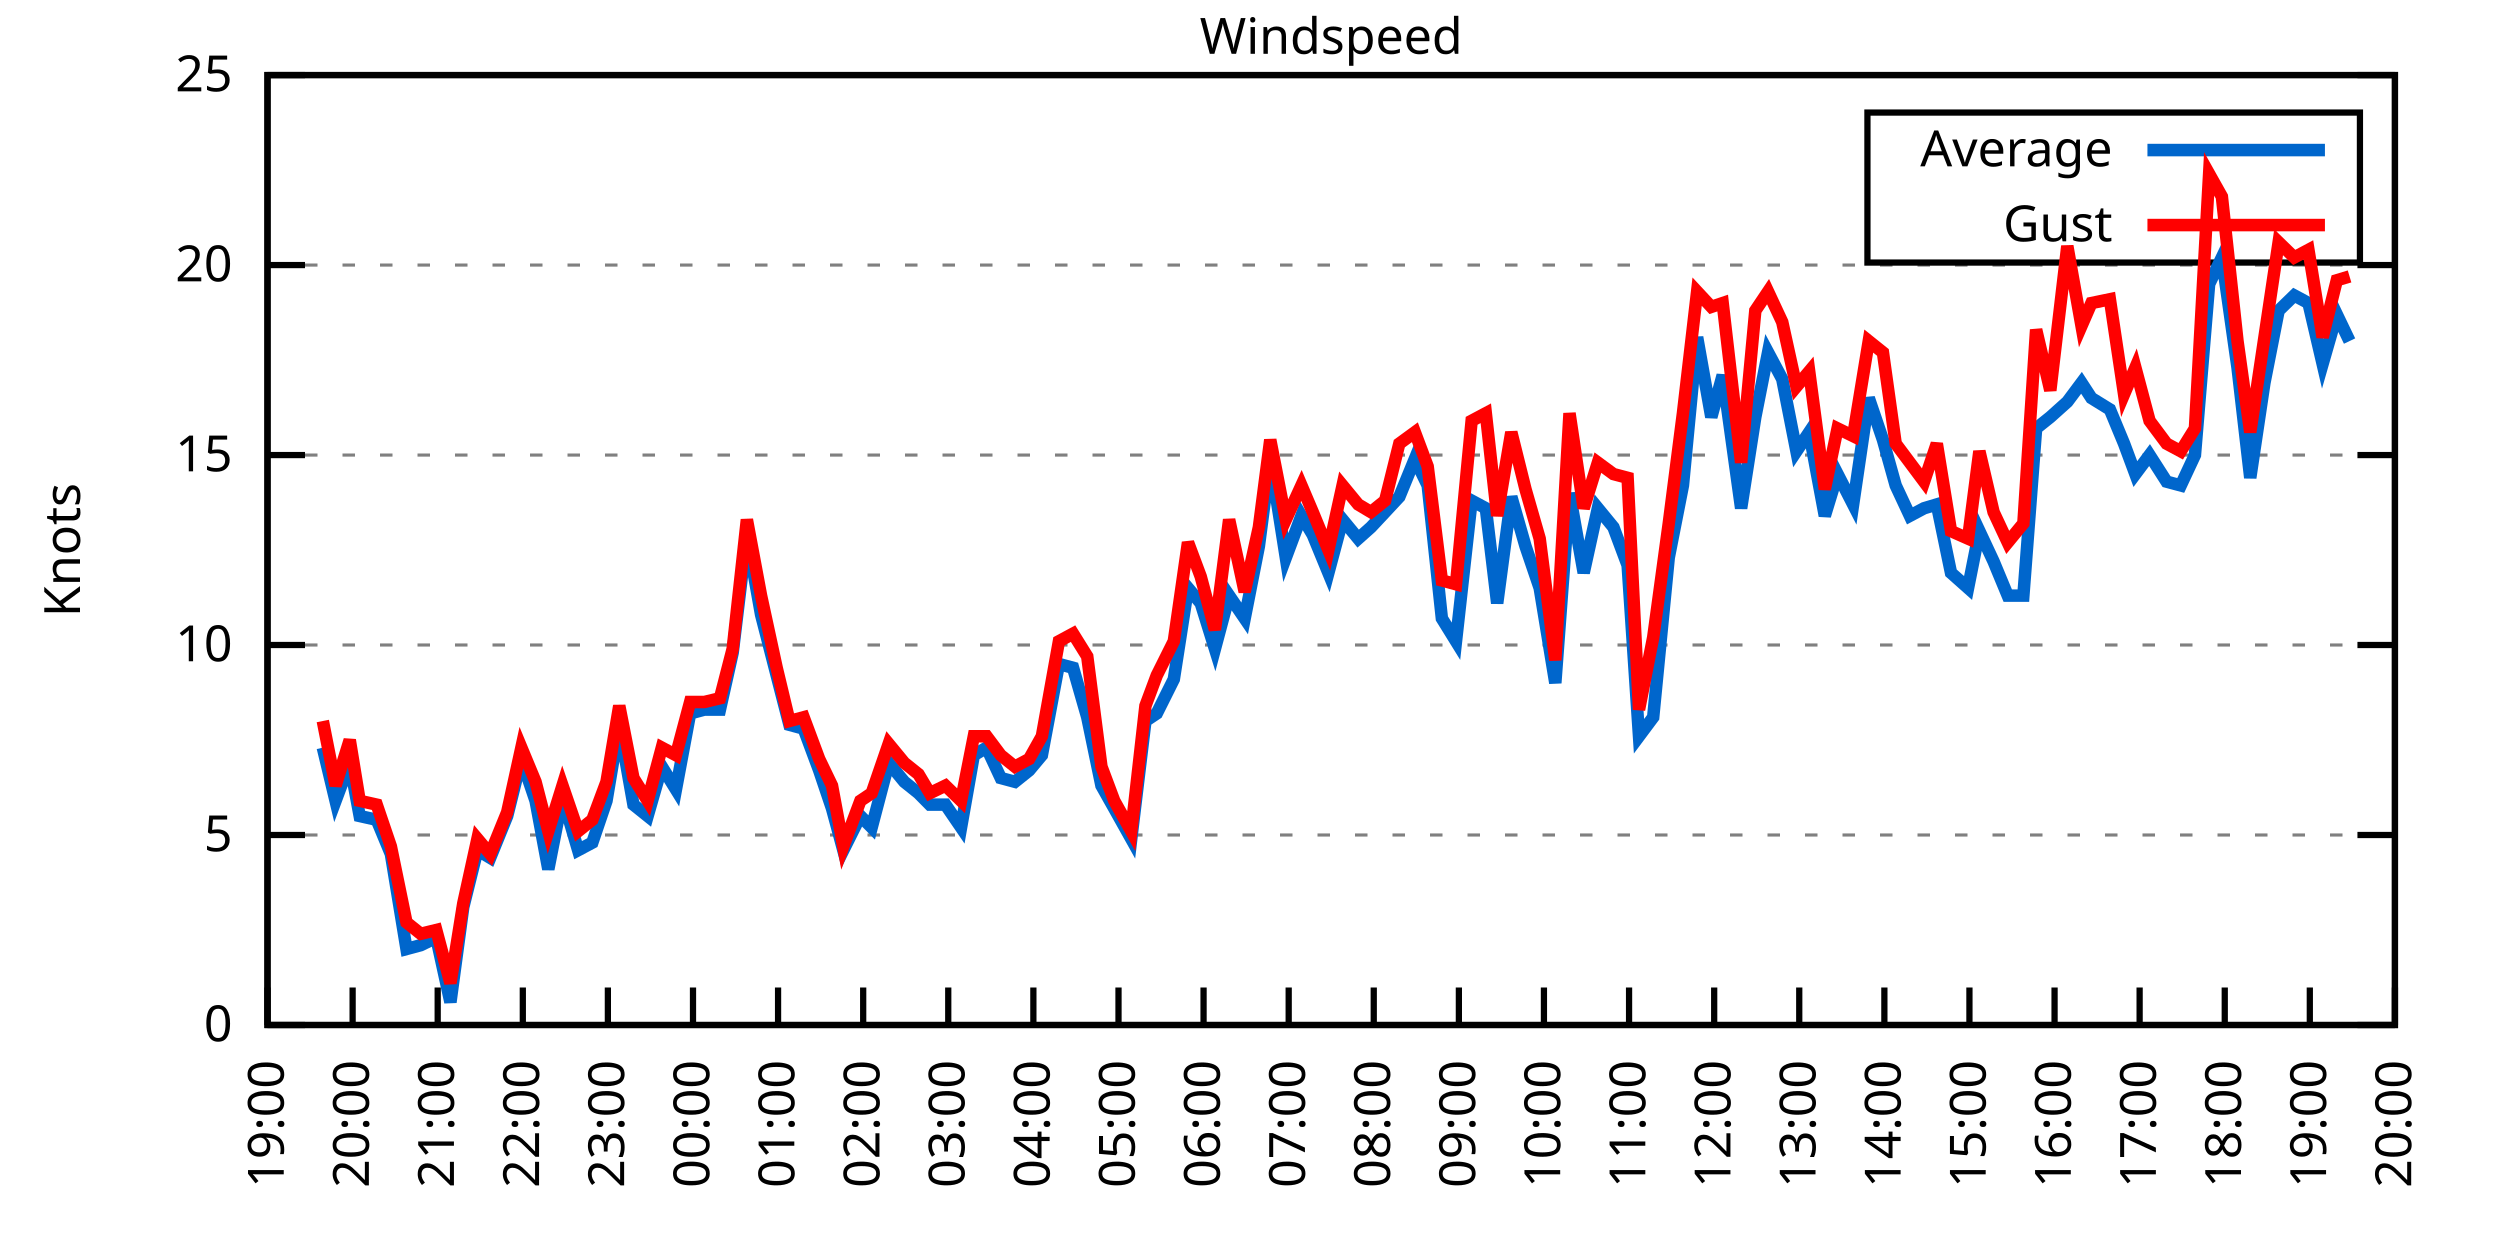
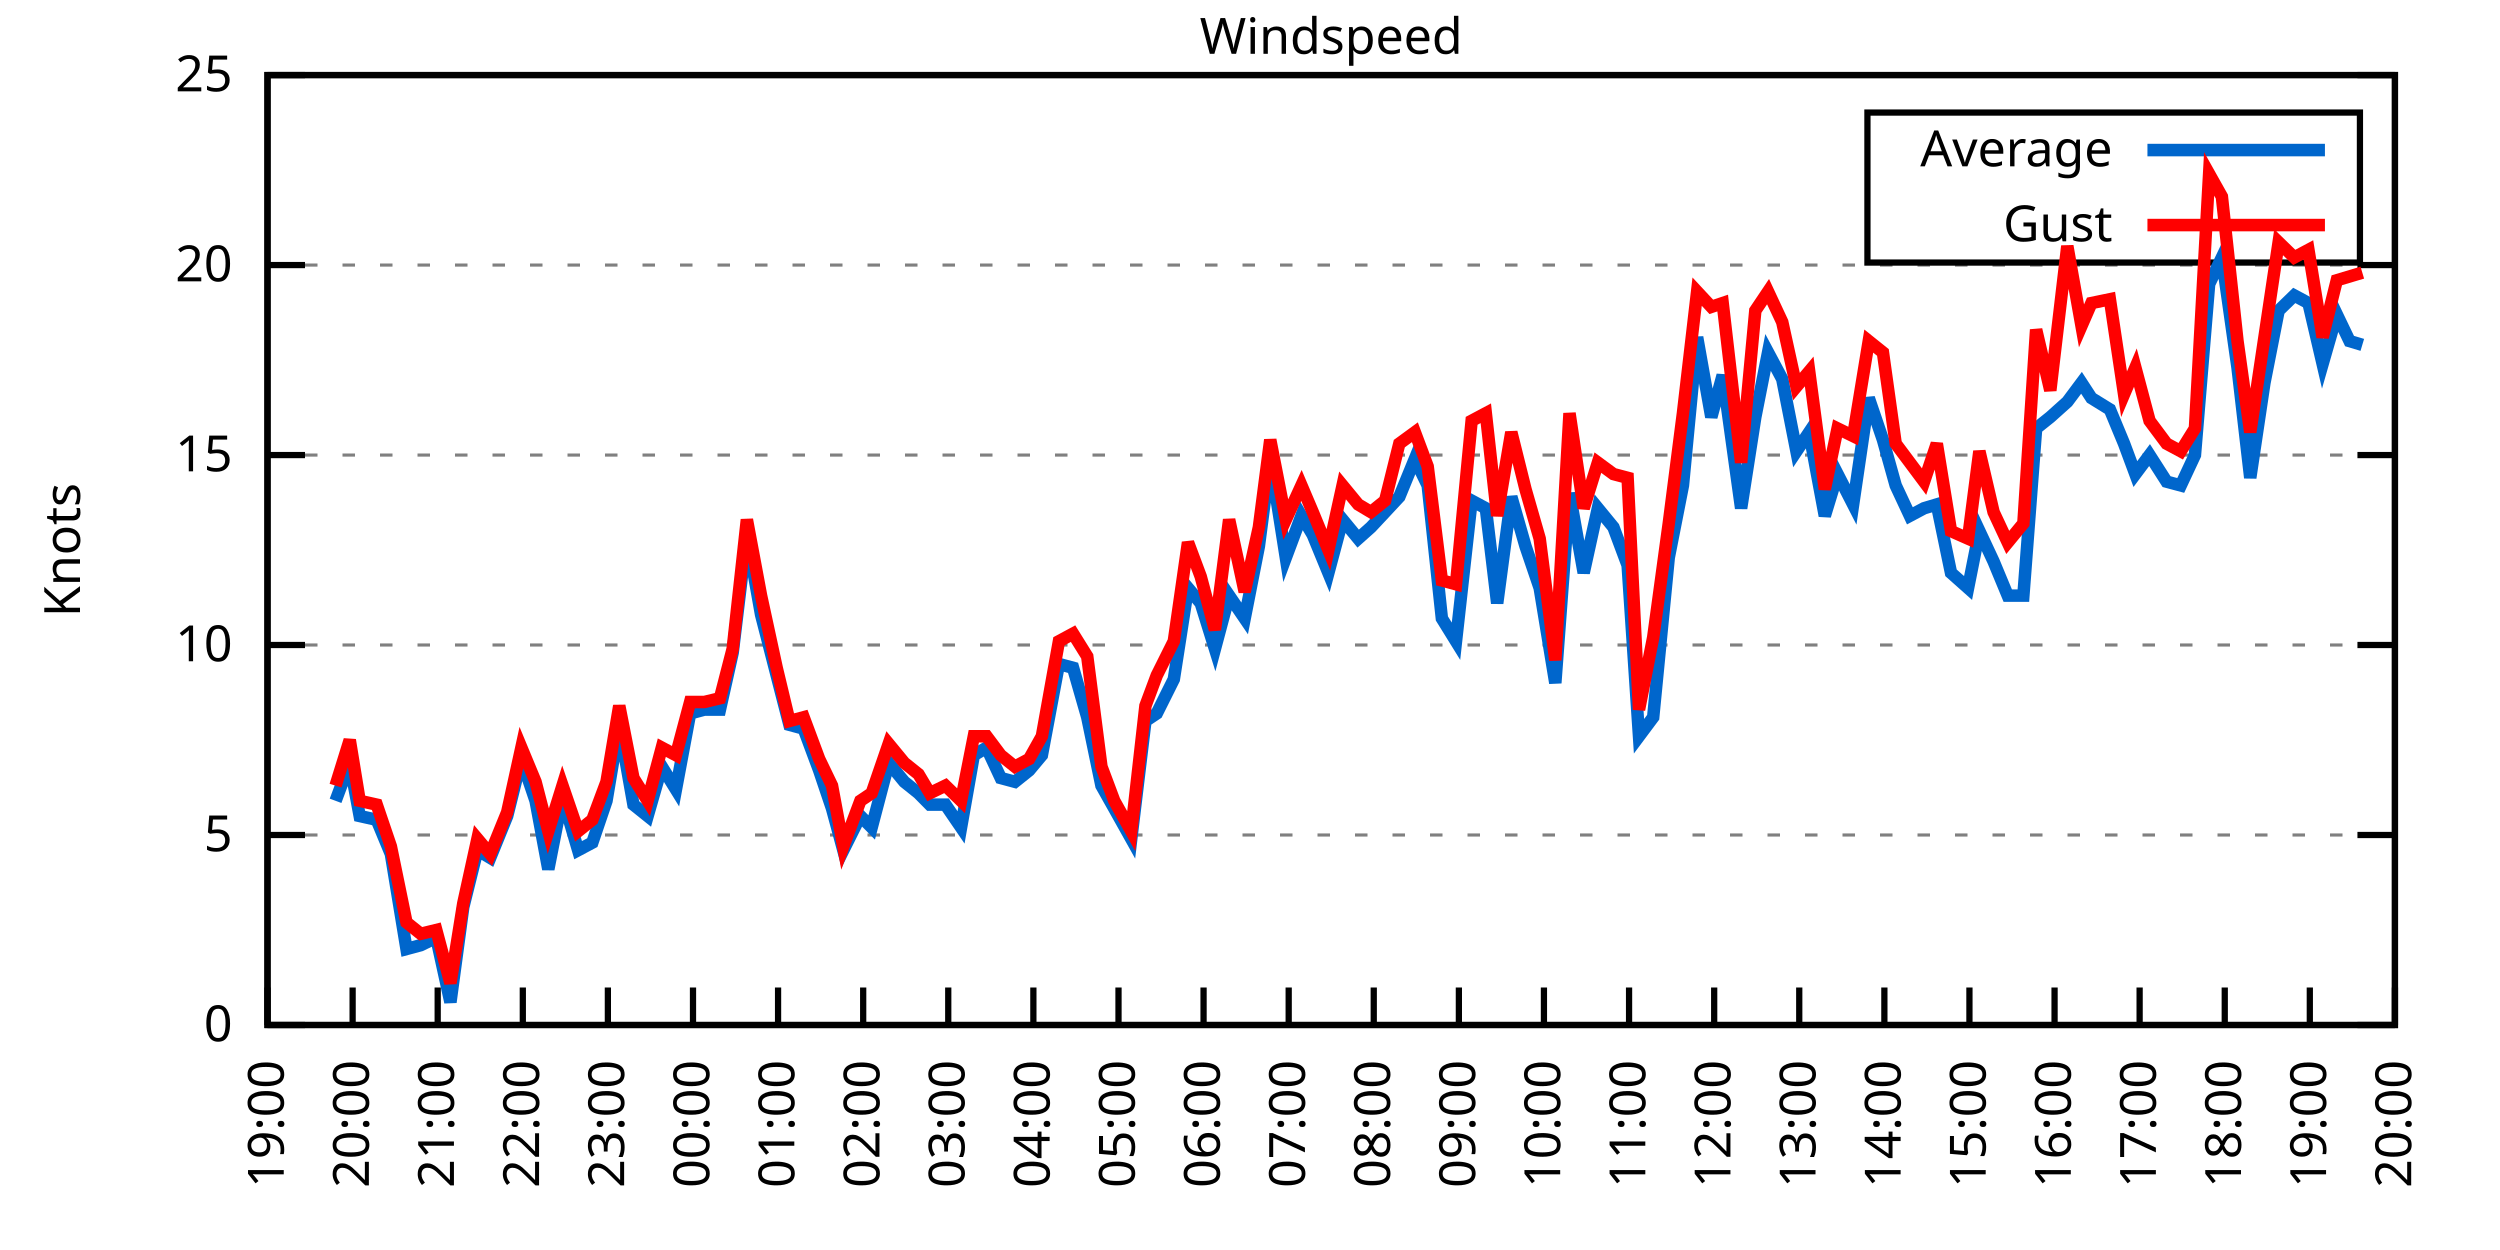
<svg xmlns="http://www.w3.org/2000/svg" xmlns:xlink="http://www.w3.org/1999/xlink" width="400" height="200" viewBox="0 0 400 200">
  <g id="gnuplot_canvas">
    <rect x="0" y="0" width="400" height="200" fill="none" />
    <defs>
      <circle id="gpDot" r="0.5" stroke-width="0.5" stroke="currentColor" />
      <path id="gpPt0" stroke-width="0.333" stroke="currentColor" d="M-1,0 h2 M0,-1 v2" />
      <path id="gpPt1" stroke-width="0.333" stroke="currentColor" d="M-1,-1 L1,1 M1,-1 L-1,1" />
      <path id="gpPt2" stroke-width="0.333" stroke="currentColor" d="M-1,0 L1,0 M0,-1 L0,1 M-1,-1 L1,1 M-1,1 L1,-1" />
      <rect id="gpPt3" stroke-width="0.333" stroke="currentColor" x="-1" y="-1" width="2" height="2" />
      <rect id="gpPt4" stroke-width="0.333" stroke="currentColor" fill="currentColor" x="-1" y="-1" width="2" height="2" />
      <circle id="gpPt5" stroke-width="0.333" stroke="currentColor" cx="0" cy="0" r="1" />
      <use xlink:href="#gpPt5" id="gpPt6" fill="currentColor" stroke="none" />
      <path id="gpPt7" stroke-width="0.333" stroke="currentColor" d="M0,-1.33 L-1.33,0.67 L1.33,0.67 z" />
      <use xlink:href="#gpPt7" id="gpPt8" fill="currentColor" stroke="none" />
      <use xlink:href="#gpPt7" id="gpPt9" stroke="currentColor" transform="rotate(180)" />
      <use xlink:href="#gpPt9" id="gpPt10" fill="currentColor" stroke="none" />
      <use xlink:href="#gpPt3" id="gpPt11" stroke="currentColor" transform="rotate(45)" />
      <use xlink:href="#gpPt11" id="gpPt12" fill="currentColor" stroke="none" />
      <path id="gpPt13" stroke-width="0.333" stroke="currentColor" d="M0,1.330 L1.265,0.411 L0.782,-1.067 L-0.782,-1.076 L-1.265,0.411 z" />
      <use xlink:href="#gpPt13" id="gpPt14" fill="currentColor" stroke="none" />
      <filter id="textbox" filterUnits="objectBoundingBox" x="0" y="0" height="1" width="1">
        <feFlood flood-color="white" flood-opacity="1" result="bgnd" />
        <feComposite in="SourceGraphic" in2="bgnd" operator="atop" />
      </filter>
      <filter id="greybox" filterUnits="objectBoundingBox" x="0" y="0" height="1" width="1">
        <feFlood flood-color="lightgrey" flood-opacity="1" result="grey" />
        <feComposite in="SourceGraphic" in2="grey" operator="atop" />
      </filter>
    </defs>
    <g fill="none" color="white" stroke="currentColor" stroke-width="1.00" stroke-linecap="butt" stroke-linejoin="miter">
</g>
    <g fill="none" color="black" stroke="currentColor" stroke-width="1.00" stroke-linecap="butt" stroke-linejoin="miter">
      <g stroke="none" shape-rendering="crispEdges">
        <polygon fill="rgb(255, 255, 255)" points="42.80,164.00 383.18,164.00 383.18,12.02 42.80,12.02 " />
      </g>
    </g>
    <g fill="none" color="black" stroke="currentColor" stroke-width="1.00" stroke-linecap="butt" stroke-linejoin="miter">
</g>
    <g fill="none" color="black" stroke="black" stroke-width="0.50" stroke-linecap="butt" stroke-linejoin="miter">
</g>
    <g fill="none" color="gray" stroke="currentColor" stroke-width="0.50" stroke-linecap="butt" stroke-linejoin="miter">
      <path stroke="gray" stroke-dasharray="2,4" class="gridline" d="M42.80,164.00 L383.19,164.00  " />
    </g>
    <g fill="none" color="gray" stroke="gray" stroke-width="1.00" stroke-linecap="butt" stroke-linejoin="miter">
</g>
    <g fill="none" color="black" stroke="currentColor" stroke-width="1.00" stroke-linecap="butt" stroke-linejoin="miter">
      <path stroke="black" d="M42.80,164.00 L48.80,164.00 M383.19,164.00 L377.19,164.00  " />
      <g transform="translate(37.20,166.60)" stroke="none" fill="black" font-family="Sans" font-size="8.00" text-anchor="end">
        <text>
          <tspan font-family="Sans"> 0</tspan>
        </text>
      </g>
    </g>
    <g fill="none" color="black" stroke="currentColor" stroke-width="1.00" stroke-linecap="butt" stroke-linejoin="miter">
</g>
    <g fill="none" color="black" stroke="black" stroke-width="0.50" stroke-linecap="butt" stroke-linejoin="miter">
</g>
    <g fill="none" color="gray" stroke="currentColor" stroke-width="0.50" stroke-linecap="butt" stroke-linejoin="miter">
      <path stroke="gray" stroke-dasharray="2,4" class="gridline" d="M42.80,133.60 L383.19,133.60  " />
    </g>
    <g fill="none" color="gray" stroke="gray" stroke-width="1.00" stroke-linecap="butt" stroke-linejoin="miter">
</g>
    <g fill="none" color="black" stroke="currentColor" stroke-width="1.00" stroke-linecap="butt" stroke-linejoin="miter">
      <path stroke="black" d="M42.80,133.60 L48.80,133.60 M383.19,133.60 L377.19,133.60  " />
      <g transform="translate(37.20,136.20)" stroke="none" fill="black" font-family="Sans" font-size="8.00" text-anchor="end">
        <text>
          <tspan font-family="Sans"> 5</tspan>
        </text>
      </g>
    </g>
    <g fill="none" color="black" stroke="currentColor" stroke-width="1.00" stroke-linecap="butt" stroke-linejoin="miter">
</g>
    <g fill="none" color="black" stroke="black" stroke-width="0.50" stroke-linecap="butt" stroke-linejoin="miter">
</g>
    <g fill="none" color="gray" stroke="currentColor" stroke-width="0.50" stroke-linecap="butt" stroke-linejoin="miter">
      <path stroke="gray" stroke-dasharray="2,4" class="gridline" d="M42.80,103.20 L383.19,103.20  " />
    </g>
    <g fill="none" color="gray" stroke="gray" stroke-width="1.00" stroke-linecap="butt" stroke-linejoin="miter">
</g>
    <g fill="none" color="black" stroke="currentColor" stroke-width="1.00" stroke-linecap="butt" stroke-linejoin="miter">
      <path stroke="black" d="M42.80,103.20 L48.80,103.20 M383.19,103.20 L377.19,103.20  " />
      <g transform="translate(37.20,105.80)" stroke="none" fill="black" font-family="Sans" font-size="8.00" text-anchor="end">
        <text>
          <tspan font-family="Sans"> 10</tspan>
        </text>
      </g>
    </g>
    <g fill="none" color="black" stroke="currentColor" stroke-width="1.00" stroke-linecap="butt" stroke-linejoin="miter">
</g>
    <g fill="none" color="black" stroke="black" stroke-width="0.50" stroke-linecap="butt" stroke-linejoin="miter">
</g>
    <g fill="none" color="gray" stroke="currentColor" stroke-width="0.50" stroke-linecap="butt" stroke-linejoin="miter">
      <path stroke="gray" stroke-dasharray="2,4" class="gridline" d="M42.80,72.81 L383.19,72.81  " />
    </g>
    <g fill="none" color="gray" stroke="gray" stroke-width="1.00" stroke-linecap="butt" stroke-linejoin="miter">
</g>
    <g fill="none" color="black" stroke="currentColor" stroke-width="1.00" stroke-linecap="butt" stroke-linejoin="miter">
      <path stroke="black" d="M42.80,72.81 L48.80,72.81 M383.19,72.81 L377.19,72.81  " />
      <g transform="translate(37.20,75.41)" stroke="none" fill="black" font-family="Sans" font-size="8.00" text-anchor="end">
        <text>
          <tspan font-family="Sans"> 15</tspan>
        </text>
      </g>
    </g>
    <g fill="none" color="black" stroke="currentColor" stroke-width="1.00" stroke-linecap="butt" stroke-linejoin="miter">
</g>
    <g fill="none" color="black" stroke="black" stroke-width="0.50" stroke-linecap="butt" stroke-linejoin="miter">
</g>
    <g fill="none" color="gray" stroke="currentColor" stroke-width="0.50" stroke-linecap="butt" stroke-linejoin="miter">
      <path stroke="gray" stroke-dasharray="2,4" class="gridline" d="M42.80,42.41 L383.19,42.41  " />
    </g>
    <g fill="none" color="gray" stroke="gray" stroke-width="1.00" stroke-linecap="butt" stroke-linejoin="miter">
</g>
    <g fill="none" color="black" stroke="currentColor" stroke-width="1.00" stroke-linecap="butt" stroke-linejoin="miter">
      <path stroke="black" d="M42.80,42.41 L48.80,42.41 M383.19,42.41 L377.19,42.41  " />
      <g transform="translate(37.20,45.01)" stroke="none" fill="black" font-family="Sans" font-size="8.00" text-anchor="end">
        <text>
          <tspan font-family="Sans"> 20</tspan>
        </text>
      </g>
    </g>
    <g fill="none" color="black" stroke="currentColor" stroke-width="1.00" stroke-linecap="butt" stroke-linejoin="miter">
</g>
    <g fill="none" color="black" stroke="black" stroke-width="0.50" stroke-linecap="butt" stroke-linejoin="miter">
</g>
    <g fill="none" color="gray" stroke="currentColor" stroke-width="0.50" stroke-linecap="butt" stroke-linejoin="miter">
      <path stroke="gray" stroke-dasharray="2,4" class="gridline" d="M42.80,12.01 L383.19,12.01  " />
    </g>
    <g fill="none" color="gray" stroke="gray" stroke-width="1.00" stroke-linecap="butt" stroke-linejoin="miter">
</g>
    <g fill="none" color="black" stroke="currentColor" stroke-width="1.00" stroke-linecap="butt" stroke-linejoin="miter">
      <path stroke="black" d="M42.80,12.01 L48.80,12.01 M383.19,12.01 L377.19,12.01  " />
      <g transform="translate(37.20,14.61)" stroke="none" fill="black" font-family="Sans" font-size="8.00" text-anchor="end">
        <text>
          <tspan font-family="Sans"> 25</tspan>
        </text>
      </g>
    </g>
    <g fill="none" color="black" stroke="currentColor" stroke-width="1.00" stroke-linecap="butt" stroke-linejoin="miter">
      <path stroke="black" d="M42.80,164.00 L42.80,158.00  " />
      <g transform="translate(45.40,169.60) rotate(270.00)" stroke="none" fill="black" font-family="Sans" font-size="8.00" text-anchor="end">
        <text>
          <tspan font-family="Sans">19:00</tspan>
        </text>
      </g>
    </g>
    <g fill="none" color="black" stroke="currentColor" stroke-width="1.00" stroke-linecap="butt" stroke-linejoin="miter">
      <path stroke="black" d="M56.42,164.00 L56.42,158.00  " />
      <g transform="translate(59.02,169.60) rotate(270.00)" stroke="none" fill="black" font-family="Sans" font-size="8.00" text-anchor="end">
        <text>
          <tspan font-family="Sans">20:00</tspan>
        </text>
      </g>
    </g>
    <g fill="none" color="black" stroke="currentColor" stroke-width="1.00" stroke-linecap="butt" stroke-linejoin="miter">
      <path stroke="black" d="M70.03,164.00 L70.03,158.00  " />
      <g transform="translate(72.63,169.60) rotate(270.00)" stroke="none" fill="black" font-family="Sans" font-size="8.00" text-anchor="end">
        <text>
          <tspan font-family="Sans">21:00</tspan>
        </text>
      </g>
    </g>
    <g fill="none" color="black" stroke="currentColor" stroke-width="1.00" stroke-linecap="butt" stroke-linejoin="miter">
      <path stroke="black" d="M83.65,164.00 L83.65,158.00  " />
      <g transform="translate(86.25,169.60) rotate(270.00)" stroke="none" fill="black" font-family="Sans" font-size="8.00" text-anchor="end">
        <text>
          <tspan font-family="Sans">22:00</tspan>
        </text>
      </g>
    </g>
    <g fill="none" color="black" stroke="currentColor" stroke-width="1.00" stroke-linecap="butt" stroke-linejoin="miter">
      <path stroke="black" d="M97.26,164.00 L97.26,158.00  " />
      <g transform="translate(99.86,169.60) rotate(270.00)" stroke="none" fill="black" font-family="Sans" font-size="8.00" text-anchor="end">
        <text>
          <tspan font-family="Sans">23:00</tspan>
        </text>
      </g>
    </g>
    <g fill="none" color="black" stroke="currentColor" stroke-width="1.00" stroke-linecap="butt" stroke-linejoin="miter">
      <path stroke="black" d="M110.88,164.00 L110.88,158.00  " />
      <g transform="translate(113.48,169.60) rotate(270.00)" stroke="none" fill="black" font-family="Sans" font-size="8.00" text-anchor="end">
        <text>
          <tspan font-family="Sans">00:00</tspan>
        </text>
      </g>
    </g>
    <g fill="none" color="black" stroke="currentColor" stroke-width="1.00" stroke-linecap="butt" stroke-linejoin="miter">
      <path stroke="black" d="M124.49,164.00 L124.49,158.00  " />
      <g transform="translate(127.09,169.60) rotate(270.00)" stroke="none" fill="black" font-family="Sans" font-size="8.00" text-anchor="end">
        <text>
          <tspan font-family="Sans">01:00</tspan>
        </text>
      </g>
    </g>
    <g fill="none" color="black" stroke="currentColor" stroke-width="1.00" stroke-linecap="butt" stroke-linejoin="miter">
      <path stroke="black" d="M138.11,164.00 L138.11,158.00  " />
      <g transform="translate(140.71,169.60) rotate(270.00)" stroke="none" fill="black" font-family="Sans" font-size="8.00" text-anchor="end">
        <text>
          <tspan font-family="Sans">02:00</tspan>
        </text>
      </g>
    </g>
    <g fill="none" color="black" stroke="currentColor" stroke-width="1.00" stroke-linecap="butt" stroke-linejoin="miter">
      <path stroke="black" d="M151.72,164.00 L151.72,158.00  " />
      <g transform="translate(154.32,169.60) rotate(270.00)" stroke="none" fill="black" font-family="Sans" font-size="8.00" text-anchor="end">
        <text>
          <tspan font-family="Sans">03:00</tspan>
        </text>
      </g>
    </g>
    <g fill="none" color="black" stroke="currentColor" stroke-width="1.00" stroke-linecap="butt" stroke-linejoin="miter">
      <path stroke="black" d="M165.34,164.00 L165.34,158.00  " />
      <g transform="translate(167.94,169.60) rotate(270.00)" stroke="none" fill="black" font-family="Sans" font-size="8.00" text-anchor="end">
        <text>
          <tspan font-family="Sans">04:00</tspan>
        </text>
      </g>
    </g>
    <g fill="none" color="black" stroke="currentColor" stroke-width="1.00" stroke-linecap="butt" stroke-linejoin="miter">
      <path stroke="black" d="M178.96,164.00 L178.96,158.00  " />
      <g transform="translate(181.56,169.60) rotate(270.00)" stroke="none" fill="black" font-family="Sans" font-size="8.00" text-anchor="end">
        <text>
          <tspan font-family="Sans">05:00</tspan>
        </text>
      </g>
    </g>
    <g fill="none" color="black" stroke="currentColor" stroke-width="1.00" stroke-linecap="butt" stroke-linejoin="miter">
      <path stroke="black" d="M192.57,164.00 L192.57,158.00  " />
      <g transform="translate(195.17,169.60) rotate(270.00)" stroke="none" fill="black" font-family="Sans" font-size="8.00" text-anchor="end">
        <text>
          <tspan font-family="Sans">06:00</tspan>
        </text>
      </g>
    </g>
    <g fill="none" color="black" stroke="currentColor" stroke-width="1.00" stroke-linecap="butt" stroke-linejoin="miter">
      <path stroke="black" d="M206.19,164.00 L206.19,158.00  " />
      <g transform="translate(208.79,169.60) rotate(270.00)" stroke="none" fill="black" font-family="Sans" font-size="8.00" text-anchor="end">
        <text>
          <tspan font-family="Sans">07:00</tspan>
        </text>
      </g>
    </g>
    <g fill="none" color="black" stroke="currentColor" stroke-width="1.00" stroke-linecap="butt" stroke-linejoin="miter">
      <path stroke="black" d="M219.80,164.00 L219.80,158.00  " />
      <g transform="translate(222.40,169.60) rotate(270.00)" stroke="none" fill="black" font-family="Sans" font-size="8.00" text-anchor="end">
        <text>
          <tspan font-family="Sans">08:00</tspan>
        </text>
      </g>
    </g>
    <g fill="none" color="black" stroke="currentColor" stroke-width="1.00" stroke-linecap="butt" stroke-linejoin="miter">
      <path stroke="black" d="M233.42,164.00 L233.42,158.00  " />
      <g transform="translate(236.02,169.60) rotate(270.00)" stroke="none" fill="black" font-family="Sans" font-size="8.00" text-anchor="end">
        <text>
          <tspan font-family="Sans">09:00</tspan>
        </text>
      </g>
    </g>
    <g fill="none" color="black" stroke="currentColor" stroke-width="1.00" stroke-linecap="butt" stroke-linejoin="miter">
      <path stroke="black" d="M247.03,164.00 L247.03,158.00  " />
      <g transform="translate(249.63,169.60) rotate(270.00)" stroke="none" fill="black" font-family="Sans" font-size="8.00" text-anchor="end">
        <text>
          <tspan font-family="Sans">10:00</tspan>
        </text>
      </g>
    </g>
    <g fill="none" color="black" stroke="currentColor" stroke-width="1.00" stroke-linecap="butt" stroke-linejoin="miter">
      <path stroke="black" d="M260.65,164.00 L260.65,158.00  " />
      <g transform="translate(263.25,169.60) rotate(270.00)" stroke="none" fill="black" font-family="Sans" font-size="8.00" text-anchor="end">
        <text>
          <tspan font-family="Sans">11:00</tspan>
        </text>
      </g>
    </g>
    <g fill="none" color="black" stroke="currentColor" stroke-width="1.00" stroke-linecap="butt" stroke-linejoin="miter">
      <path stroke="black" d="M274.27,164.00 L274.27,158.00  " />
      <g transform="translate(276.87,169.60) rotate(270.00)" stroke="none" fill="black" font-family="Sans" font-size="8.00" text-anchor="end">
        <text>
          <tspan font-family="Sans">12:00</tspan>
        </text>
      </g>
    </g>
    <g fill="none" color="black" stroke="currentColor" stroke-width="1.00" stroke-linecap="butt" stroke-linejoin="miter">
      <path stroke="black" d="M287.88,164.00 L287.88,158.00  " />
      <g transform="translate(290.48,169.60) rotate(270.00)" stroke="none" fill="black" font-family="Sans" font-size="8.00" text-anchor="end">
        <text>
          <tspan font-family="Sans">13:00</tspan>
        </text>
      </g>
    </g>
    <g fill="none" color="black" stroke="currentColor" stroke-width="1.00" stroke-linecap="butt" stroke-linejoin="miter">
      <path stroke="black" d="M301.50,164.00 L301.50,158.00  " />
      <g transform="translate(304.10,169.60) rotate(270.00)" stroke="none" fill="black" font-family="Sans" font-size="8.00" text-anchor="end">
        <text>
          <tspan font-family="Sans">14:00</tspan>
        </text>
      </g>
    </g>
    <g fill="none" color="black" stroke="currentColor" stroke-width="1.00" stroke-linecap="butt" stroke-linejoin="miter">
      <path stroke="black" d="M315.11,164.00 L315.11,158.00  " />
      <g transform="translate(317.71,169.60) rotate(270.00)" stroke="none" fill="black" font-family="Sans" font-size="8.00" text-anchor="end">
        <text>
          <tspan font-family="Sans">15:00</tspan>
        </text>
      </g>
    </g>
    <g fill="none" color="black" stroke="currentColor" stroke-width="1.00" stroke-linecap="butt" stroke-linejoin="miter">
      <path stroke="black" d="M328.73,164.00 L328.73,158.00  " />
      <g transform="translate(331.33,169.60) rotate(270.00)" stroke="none" fill="black" font-family="Sans" font-size="8.00" text-anchor="end">
        <text>
          <tspan font-family="Sans">16:00</tspan>
        </text>
      </g>
    </g>
    <g fill="none" color="black" stroke="currentColor" stroke-width="1.00" stroke-linecap="butt" stroke-linejoin="miter">
      <path stroke="black" d="M342.34,164.00 L342.34,158.00  " />
      <g transform="translate(344.94,169.60) rotate(270.00)" stroke="none" fill="black" font-family="Sans" font-size="8.00" text-anchor="end">
        <text>
          <tspan font-family="Sans">17:00</tspan>
        </text>
      </g>
    </g>
    <g fill="none" color="black" stroke="currentColor" stroke-width="1.00" stroke-linecap="butt" stroke-linejoin="miter">
      <path stroke="black" d="M355.96,164.00 L355.96,158.00  " />
      <g transform="translate(358.56,169.60) rotate(270.00)" stroke="none" fill="black" font-family="Sans" font-size="8.00" text-anchor="end">
        <text>
          <tspan font-family="Sans">18:00</tspan>
        </text>
      </g>
    </g>
    <g fill="none" color="black" stroke="currentColor" stroke-width="1.00" stroke-linecap="butt" stroke-linejoin="miter">
      <path stroke="black" d="M369.57,164.00 L369.57,158.00  " />
      <g transform="translate(372.17,169.60) rotate(270.00)" stroke="none" fill="black" font-family="Sans" font-size="8.00" text-anchor="end">
        <text>
          <tspan font-family="Sans">19:00</tspan>
        </text>
      </g>
    </g>
    <g fill="none" color="black" stroke="currentColor" stroke-width="1.00" stroke-linecap="butt" stroke-linejoin="miter">
      <path stroke="black" d="M383.19,164.00 L383.19,158.00  " />
      <g transform="translate(385.79,169.60) rotate(270.00)" stroke="none" fill="black" font-family="Sans" font-size="8.00" text-anchor="end">
        <text>
          <tspan font-family="Sans">20:00</tspan>
        </text>
      </g>
    </g>
    <g fill="none" color="black" stroke="currentColor" stroke-width="1.00" stroke-linecap="butt" stroke-linejoin="miter">
</g>
    <g fill="none" color="black" stroke="currentColor" stroke-width="1.00" stroke-linecap="butt" stroke-linejoin="miter">
      <path stroke="black" d="M42.80,12.01 L42.80,164.00 L383.19,164.00 L383.19,12.01 L42.80,12.01 Z  " />
    </g>
    <g fill="none" color="black" stroke="currentColor" stroke-width="1.00" stroke-linecap="butt" stroke-linejoin="miter">
</g>
    <g fill="none" color="black" stroke="currentColor" stroke-width="1.00" stroke-linecap="butt" stroke-linejoin="miter">
      <path stroke="black" d="M298.79,42.01 L298.79,18.01 L377.59,18.01 L377.59,42.01 L298.79,42.01 Z  " />
    </g>
    <g id="Windspeed_plot_1">
      <g fill="none" color="white" stroke="black" stroke-width="2.00" stroke-linecap="butt" stroke-linejoin="miter">
</g>
      <g fill="none" color="black" stroke="currentColor" stroke-width="2.00" stroke-linecap="butt" stroke-linejoin="miter">
        <g transform="translate(337.99,26.61)" stroke="none" fill="black" font-family="Sans" font-size="8.00" text-anchor="end">
          <text>
            <tspan font-family="Sans">Average</tspan>
          </text>
        </g>
      </g>
      <g fill="none" color="black" stroke="currentColor" stroke-width="2.00" stroke-linecap="butt" stroke-linejoin="miter">
-         <path stroke="rgb(  0, 102, 204)" d="M343.59,24.01 L371.99,24.01 M51.65,119.62 L53.69,128.13 L55.96,122.05 L57.55,130.56 L60.27,131.17 L62.54,136.64   L65.04,151.84 L67.31,151.23 L69.80,150.02 L72.07,160.35 L74.12,145.15 L76.39,136.03 L78.43,137.25 L81.15,130.56   L83.42,121.44 L85.69,128.13 L87.73,139.07 L90.00,127.52 L92.50,136.03 L94.77,134.82 L97.04,128.13 L99.08,115.97   L101.35,128.74 L103.62,130.56 L105.89,122.66 L108.15,126.31 L110.42,114.15 L112.69,113.54 L115.19,113.54 L117.23,104.42   L119.50,85.57 L121.77,98.34 L124.27,108.07 L126.31,115.97 L128.58,116.58 L131.07,123.27 L133.12,129.35 L134.93,136.03   L137.66,130.56 L139.47,132.39 L142.19,122.05 L144.69,125.09 L146.96,126.91 L148.77,128.74 L151.27,128.74 L153.77,132.39   L155.81,120.83 L157.85,119.62 L160.12,124.48 L162.39,125.09 L164.66,123.27 L166.70,120.83 L169.43,106.24 L171.69,106.85   L173.96,114.76 L176.23,125.70 L178.28,129.35 L181.00,134.21 L183.27,115.36 L185.08,114.15 L187.81,108.68 L190.08,94.08   L192.12,96.52 L194.39,103.81 L196.66,95.30 L199.15,98.95 L201.42,87.40 L203.24,73.41 L205.73,89.22 L208.23,82.53   L210.04,85.57 L212.54,91.65 L214.81,83.14 L217.31,86.18 L219.35,84.36 L221.62,81.93 L223.89,79.49 L226.38,73.41   L228.43,77.67 L230.70,98.95 L232.96,102.60 L235.46,80.10 L237.73,81.32 L239.55,96.52 L241.81,79.49 L244.08,87.40   L246.35,94.08 L248.85,109.28 L251.12,78.89 L253.39,91.65 L255.66,81.32 L258.15,84.36 L260.42,90.44 L262.24,117.80   L264.51,114.76 L267.00,89.22 L269.27,77.67 L271.54,53.96 L273.81,66.73 L275.63,60.04 L278.58,81.32 L280.85,66.73   L282.89,56.39 L285.16,60.65 L287.43,72.20 L289.47,69.16 L291.97,82.53 L294.01,75.85 L296.50,80.71 L299.00,63.69   L301.27,70.37 L303.31,77.67 L305.58,82.53 L307.85,81.32 L309.89,80.71 L312.16,91.65 L314.89,94.08 L316.70,84.97   L318.97,89.83 L321.24,95.30 L323.74,95.30 L325.78,68.55 L328.05,66.73 L330.77,64.29 L333.04,61.25 L334.63,63.69   L337.58,65.51 L339.85,70.98 L341.66,75.85 L343.93,72.81 L346.65,77.06 L348.92,77.67 L351.19,72.81 L353.46,45.45   L355.50,41.19 L358.00,58.82 L360.04,76.45 L362.31,61.25 L364.58,49.70 L367.08,47.27 L369.35,48.49 L371.62,58.21   L373.89,50.31 L375.93,54.57  " />
+         <path stroke="rgb(  0, 102, 204)" d="M343.59,24.01 L371.99,24.01 M53.69,128.13 L55.96,122.05 L57.55,130.56 L60.27,131.17 L62.54,136.64 L65.04,151.84   L67.31,151.23 L69.80,150.02 L72.07,160.35 L74.12,145.15 L76.39,136.03 L78.43,137.25 L81.15,130.56 L83.42,121.44   L85.69,128.13 L87.73,139.07 L90.00,127.52 L92.50,136.03 L94.77,134.82 L97.04,128.13 L99.08,115.97 L101.35,128.74   L103.62,130.56 L105.89,122.66 L108.15,126.31 L110.42,114.15 L112.69,113.54 L115.19,113.54 L117.23,104.42 L119.50,85.57   L121.77,98.34 L124.27,108.07 L126.31,115.97 L128.58,116.58 L131.07,123.27 L133.12,129.35 L134.93,136.03 L137.66,130.56   L139.47,132.39 L142.19,122.05 L144.69,125.09 L146.96,126.91 L148.77,128.74 L151.27,128.74 L153.77,132.39 L155.81,120.83   L157.85,119.62 L160.12,124.48 L162.39,125.09 L164.66,123.27 L166.70,120.83 L169.43,106.24 L171.69,106.85 L173.96,114.76   L176.23,125.70 L178.28,129.35 L181.00,134.21 L183.27,115.36 L185.08,114.15 L187.81,108.68 L190.08,94.08 L192.12,96.52   L194.39,103.81 L196.66,95.30 L199.15,98.95 L201.42,87.40 L203.24,73.41 L205.73,89.22 L208.23,82.53 L210.04,85.57   L212.54,91.65 L214.81,83.14 L217.31,86.18 L219.35,84.36 L221.62,81.93 L223.89,79.49 L226.38,73.41 L228.43,77.67   L230.70,98.95 L232.96,102.60 L235.46,80.10 L237.73,81.32 L239.55,96.52 L241.81,79.49 L244.08,87.40 L246.35,94.08   L248.85,109.28 L251.12,78.89 L253.39,91.65 L255.66,81.32 L258.15,84.36 L260.42,90.44 L262.24,117.80 L264.51,114.76   L267.00,89.22 L269.27,77.67 L271.54,53.96 L273.81,66.73 L275.63,60.04 L278.58,81.32 L280.85,66.73 L282.89,56.39   L285.16,60.65 L287.43,72.20 L289.47,69.16 L291.97,82.53 L294.01,75.85 L296.50,80.71 L299.00,63.69 L301.27,70.37   L303.31,77.67 L305.58,82.53 L307.85,81.32 L309.89,80.71 L312.16,91.65 L314.89,94.08 L316.70,84.97 L318.97,89.83   L321.24,95.30 L323.74,95.30 L325.78,68.55 L328.05,66.73 L330.77,64.29 L333.04,61.25 L334.63,63.69 L337.58,65.51   L339.85,70.98 L341.66,75.85 L343.93,72.81 L346.65,77.06 L348.92,77.67 L351.19,72.81 L353.46,45.45 L355.50,41.19   L358.00,58.82 L360.04,76.45 L362.31,61.25 L364.58,49.70 L367.08,47.27 L369.35,48.49 L371.62,58.21 L373.89,50.31   L375.93,54.57 L377.97,55.18  " />
      </g>
    </g>
    <g id="Windspeed_plot_2">
      <g fill="none" color="black" stroke="currentColor" stroke-width="2.00" stroke-linecap="butt" stroke-linejoin="miter">
        <g transform="translate(337.99,38.61)" stroke="none" fill="black" font-family="Sans" font-size="8.00" text-anchor="end">
          <text>
            <tspan font-family="Sans">Gust</tspan>
          </text>
        </g>
      </g>
      <g fill="none" color="black" stroke="currentColor" stroke-width="2.00" stroke-linecap="butt" stroke-linejoin="miter">
-         <path stroke="rgb(255,   0,   0)" d="M343.59,36.01 L371.99,36.01 M51.65,115.36 L53.69,125.70 L55.96,118.40 L57.55,128.13 L60.27,128.74 L62.54,135.43   L65.04,147.59 L67.31,149.41 L69.80,148.80 L72.07,157.31 L74.12,144.55 L76.39,134.21 L78.43,136.64 L81.15,129.95   L83.42,119.62 L85.69,125.09 L87.73,132.99 L90.00,125.70 L92.50,132.99 L94.77,131.17 L97.04,125.09 L99.08,112.93   L101.35,124.48 L103.62,128.13 L105.89,119.62 L108.15,120.83 L110.42,112.32 L112.69,112.32 L115.19,111.72 L117.23,103.81   L119.50,83.14 L121.77,95.30 L124.27,106.85 L126.31,115.36 L128.58,114.76 L131.07,121.44 L133.12,125.70 L134.93,135.43   L137.66,128.13 L139.47,126.91 L142.19,119.01 L144.69,122.05 L146.96,123.87 L148.77,126.91 L151.27,125.70 L153.77,128.13   L155.81,117.80 L157.85,117.80 L160.12,120.83 L162.39,122.66 L164.66,121.44 L166.70,117.80 L169.43,102.60 L171.69,101.38   L173.96,105.03 L176.23,122.66 L178.28,128.13 L181.00,132.99 L183.27,112.93 L185.08,108.07 L187.81,102.60 L190.08,86.79   L192.12,92.26 L194.39,100.77 L196.66,83.14 L199.15,94.69 L201.42,84.36 L203.24,70.37 L205.73,83.14 L208.23,77.67   L210.04,81.93 L212.54,88.00 L214.81,77.67 L217.31,80.71 L219.35,81.93 L221.62,80.10 L223.89,70.98 L226.38,69.16   L228.43,74.63 L230.70,92.87 L232.96,93.48 L235.46,67.33 L237.73,66.12 L239.55,82.53 L241.81,69.16 L244.08,78.28   L246.35,86.18 L248.85,105.64 L251.12,66.12 L253.39,81.32 L255.66,74.02 L258.15,75.85 L260.42,76.45 L262.24,113.54   L264.51,101.99 L267.00,83.75 L269.27,66.12 L271.54,46.66 L273.81,49.10 L275.63,48.49 L278.58,74.02 L280.85,49.70   L282.89,46.66 L285.16,51.53 L287.43,61.86 L289.47,59.43 L291.97,78.28 L294.01,68.55 L296.50,69.77 L299.00,54.57   L301.27,56.39 L303.31,70.98 L305.58,74.02 L307.85,77.06 L309.89,70.98 L312.16,84.97 L314.89,86.18 L316.70,72.20   L318.97,81.93 L321.24,86.79 L323.74,83.75 L325.78,52.74 L328.05,62.47 L330.77,39.37 L333.04,52.14 L334.63,48.49   L337.58,47.88 L339.85,63.08 L341.66,58.82 L343.93,67.33 L346.65,70.98 L348.92,72.20 L351.19,68.55 L353.46,27.82   L355.50,31.46 L358.00,54.57 L360.04,69.16 L362.31,53.96 L364.58,38.76 L367.08,41.19 L369.35,39.98 L371.62,53.96   L373.89,44.84 L375.93,44.23  " />
+         <path stroke="rgb(255,   0,   0)" d="M343.59,36.01 L371.99,36.01 M53.69,125.70 L55.96,118.40 L57.55,128.13 L60.27,128.74 L62.54,135.43 L65.04,147.59   L67.31,149.41 L69.80,148.80 L72.07,157.31 L74.12,144.55 L76.39,134.21 L78.43,136.64 L81.15,129.95 L83.42,119.62   L85.69,125.09 L87.73,132.99 L90.00,125.70 L92.50,132.99 L94.77,131.17 L97.04,125.09 L99.08,112.93 L101.35,124.48   L103.62,128.13 L105.89,119.62 L108.15,120.83 L110.42,112.32 L112.69,112.32 L115.19,111.72 L117.23,103.81 L119.50,83.14   L121.77,95.30 L124.27,106.85 L126.31,115.36 L128.58,114.76 L131.07,121.44 L133.12,125.70 L134.93,135.43 L137.66,128.13   L139.47,126.91 L142.19,119.01 L144.69,122.05 L146.96,123.87 L148.77,126.91 L151.27,125.70 L153.77,128.13 L155.81,117.80   L157.85,117.80 L160.12,120.83 L162.39,122.66 L164.66,121.44 L166.70,117.80 L169.43,102.60 L171.69,101.38 L173.96,105.03   L176.23,122.66 L178.28,128.13 L181.00,132.99 L183.27,112.93 L185.08,108.07 L187.81,102.60 L190.08,86.79 L192.12,92.26   L194.39,100.77 L196.66,83.14 L199.15,94.69 L201.42,84.36 L203.24,70.37 L205.73,83.14 L208.23,77.67 L210.04,81.93   L212.54,88.00 L214.81,77.67 L217.31,80.71 L219.35,81.93 L221.62,80.10 L223.89,70.98 L226.38,69.16 L228.43,74.63   L230.70,92.87 L232.96,93.48 L235.46,67.33 L237.73,66.12 L239.55,82.53 L241.81,69.16 L244.08,78.28 L246.35,86.18   L248.85,105.64 L251.12,66.12 L253.39,81.32 L255.66,74.02 L258.15,75.85 L260.42,76.45 L262.24,113.54 L264.51,101.99   L267.00,83.75 L269.27,66.12 L271.54,46.66 L273.81,49.10 L275.63,48.49 L278.58,74.02 L280.85,49.70 L282.89,46.66   L285.16,51.53 L287.43,61.86 L289.47,59.43 L291.97,78.28 L294.01,68.55 L296.50,69.77 L299.00,54.57 L301.27,56.39   L303.31,70.98 L305.58,74.02 L307.85,77.06 L309.89,70.98 L312.16,84.97 L314.89,86.18 L316.70,72.20 L318.97,81.93   L321.24,86.79 L323.74,83.75 L325.78,52.74 L328.05,62.47 L330.77,39.37 L333.04,52.14 L334.63,48.49 L337.58,47.88   L339.85,63.08 L341.66,58.82 L343.93,67.33 L346.65,70.98 L348.92,72.20 L351.19,68.55 L353.46,27.82 L355.50,31.46   L358.00,54.57 L360.04,69.16 L362.31,53.96 L364.58,38.76 L367.08,41.19 L369.35,39.98 L371.62,53.96 L373.89,44.84   L375.93,44.23 L377.97,43.62  " />
      </g>
    </g>
    <g fill="none" color="black" stroke="currentColor" stroke-width="2.00" stroke-linecap="butt" stroke-linejoin="miter">
</g>
    <g fill="none" color="black" stroke="black" stroke-width="1.00" stroke-linecap="butt" stroke-linejoin="miter">
</g>
    <g fill="none" color="black" stroke="currentColor" stroke-width="1.00" stroke-linecap="butt" stroke-linejoin="miter">
      <path stroke="black" d="M42.80,12.01 L42.80,164.00 L383.19,164.00 L383.19,12.01 L42.80,12.01 Z  " />
      <g transform="translate(12.80,88.01) rotate(270.00)" stroke="none" fill="black" font-family="Sans" font-size="8.00" text-anchor="middle">
        <text>
          <tspan font-family="Sans">Knots</tspan>
        </text>
      </g>
    </g>
    <g fill="none" color="black" stroke="currentColor" stroke-width="1.00" stroke-linecap="butt" stroke-linejoin="miter">
</g>
    <g fill="none" color="black" stroke="currentColor" stroke-width="1.00" stroke-linecap="butt" stroke-linejoin="miter">
      <g transform="translate(212.99,8.61)" stroke="none" fill="black" font-family="Sans" font-size="8.00" text-anchor="middle">
        <text>
          <tspan font-family="Sans">Windspeed</tspan>
        </text>
      </g>
    </g>
    <g fill="none" color="black" stroke="currentColor" stroke-width="1.00" stroke-linecap="butt" stroke-linejoin="miter">
</g>
  </g>
</svg>
